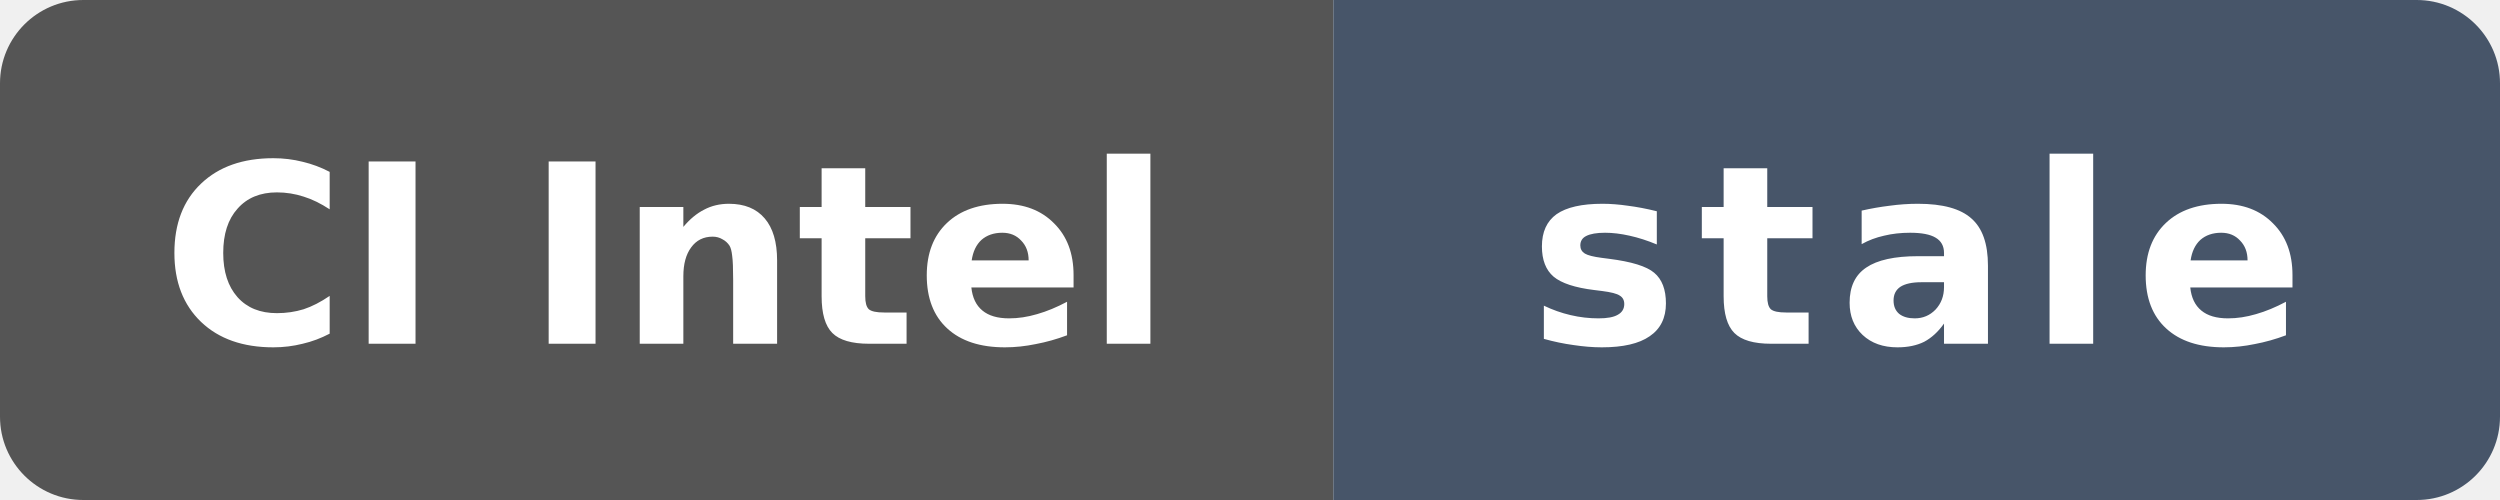
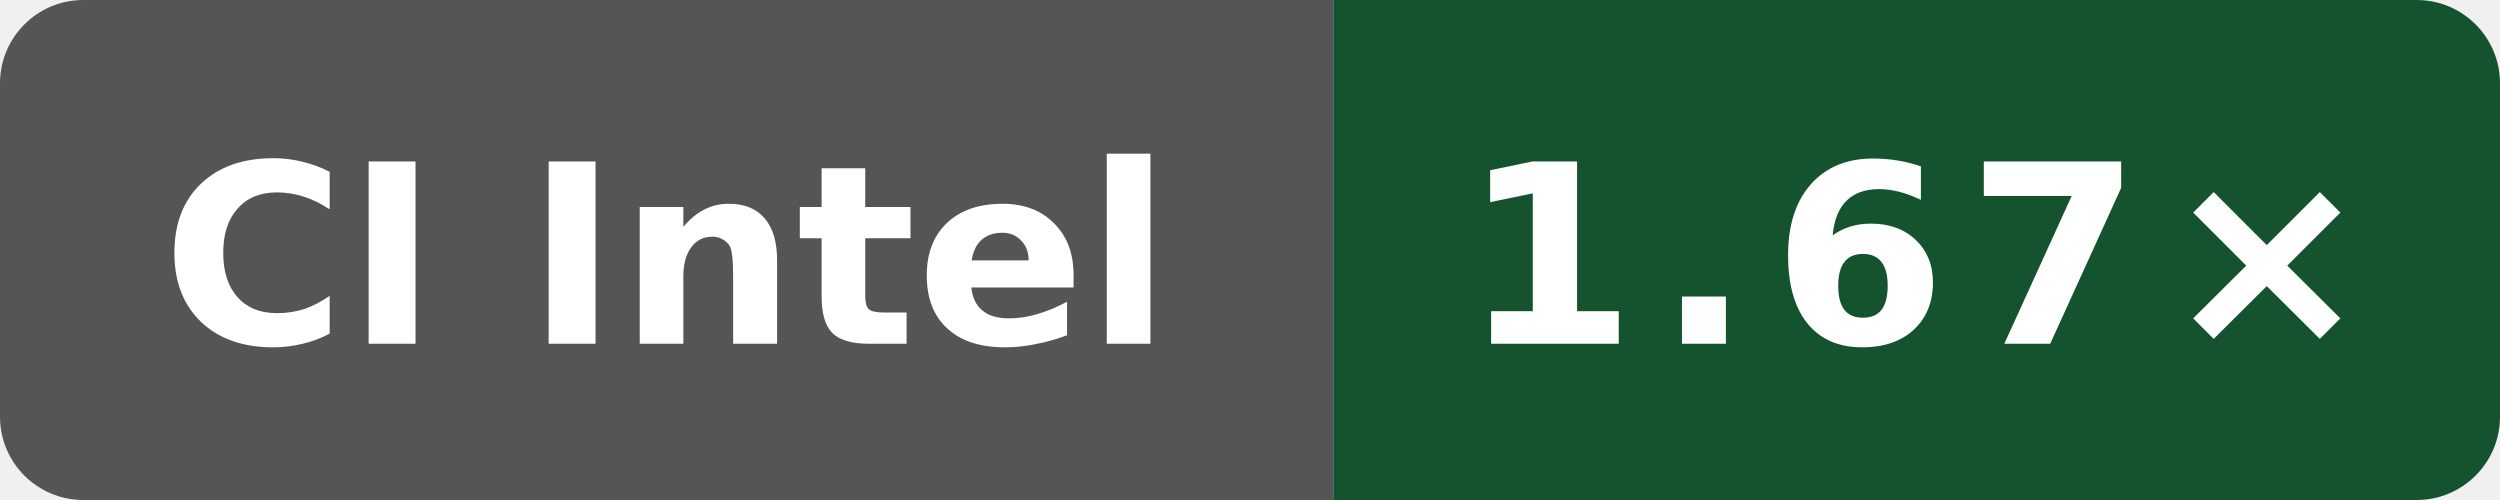
- <svg xmlns="http://www.w3.org/2000/svg" data-original-label="simdjson scalar-compile-clang; Intel(R) Xeon(R) 6975P-C; revision 44d3c4a29971caff2cc064889ec96259f34e7504" data-original-message="1.71×" data-original-color="14532d" width="120" height="24" viewBox="0 0 120 24" role="img" aria-label="simdjson scalar-compile-clang; Intel(R) Xeon(R) 6975P-C; revision 44d3c4a29971caff2cc064889ec96259f34e7504; measured 44d3c4a29971caff2cc064889ec96259f34e7504; 166 commits behind main: stale">
+ <svg xmlns="http://www.w3.org/2000/svg" data-original-label="simdjson scalar-compile-clang; Intel(R) Xeon(R) 6975P-C; revision 7bc2ee42070147be1668ff16a16841c6e02b47e3" data-original-message="1.67×" width="120" height="24" viewBox="0 0 120 24" role="img" aria-label="simdjson scalar-compile-clang; Intel(R) Xeon(R) 6975P-C; revision 7bc2ee42070147be1668ff16a16841c6e02b47e3; measured 7bc2ee42070147be1668ff16a16841c6e02b47e3; 0 commits behind main: 1.67×">
  <defs>
    <clipPath id="badge">
      <rect width="120" height="24" rx="4" />
    </clipPath>
  </defs>
  <g clip-path="url(#badge)">
    <rect width="64" height="24" fill="#555" />
-     <rect x="64" width="56" height="24" fill="#475569" />
+     <rect x="64" width="56" height="24" fill="#14532d" />
  </g>
  <text x="32" y="16.5" fill="#fff" text-anchor="middle" font-family="Verdana,Geneva,DejaVu Sans,sans-serif" font-size="12" font-weight="700" textLength="52" lengthAdjust="spacingAndGlyphs">CI Intel</text>
-   <text x="92" y="16.5" fill="#fff" text-anchor="middle" font-family="Verdana,Geneva,DejaVu Sans,sans-serif" font-size="12" font-weight="700" letter-spacing="1" textLength="39" lengthAdjust="spacingAndGlyphs">stale</text>
+   <text x="92" y="16.5" fill="#fff" text-anchor="middle" font-family="Verdana,Geneva,DejaVu Sans,sans-serif" font-size="12" font-weight="700" letter-spacing="1" textLength="39" lengthAdjust="spacingAndGlyphs">1.67×</text>
</svg>
